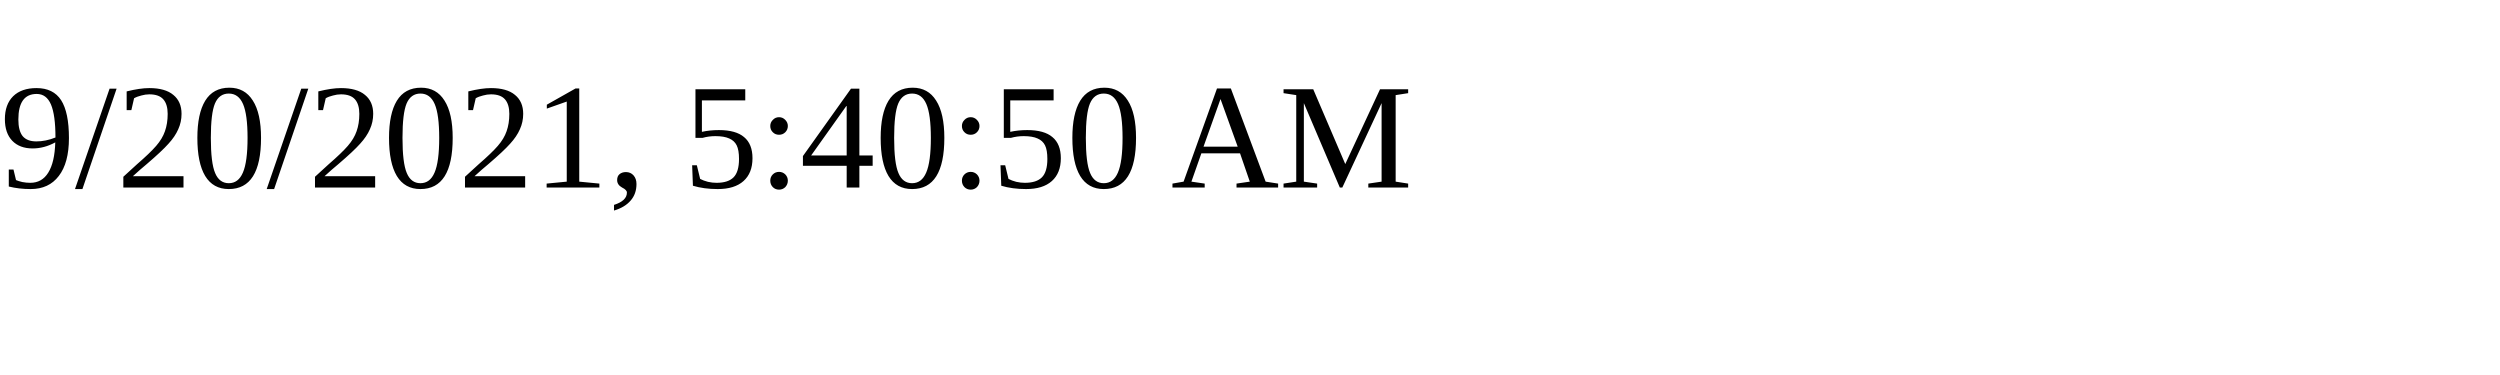
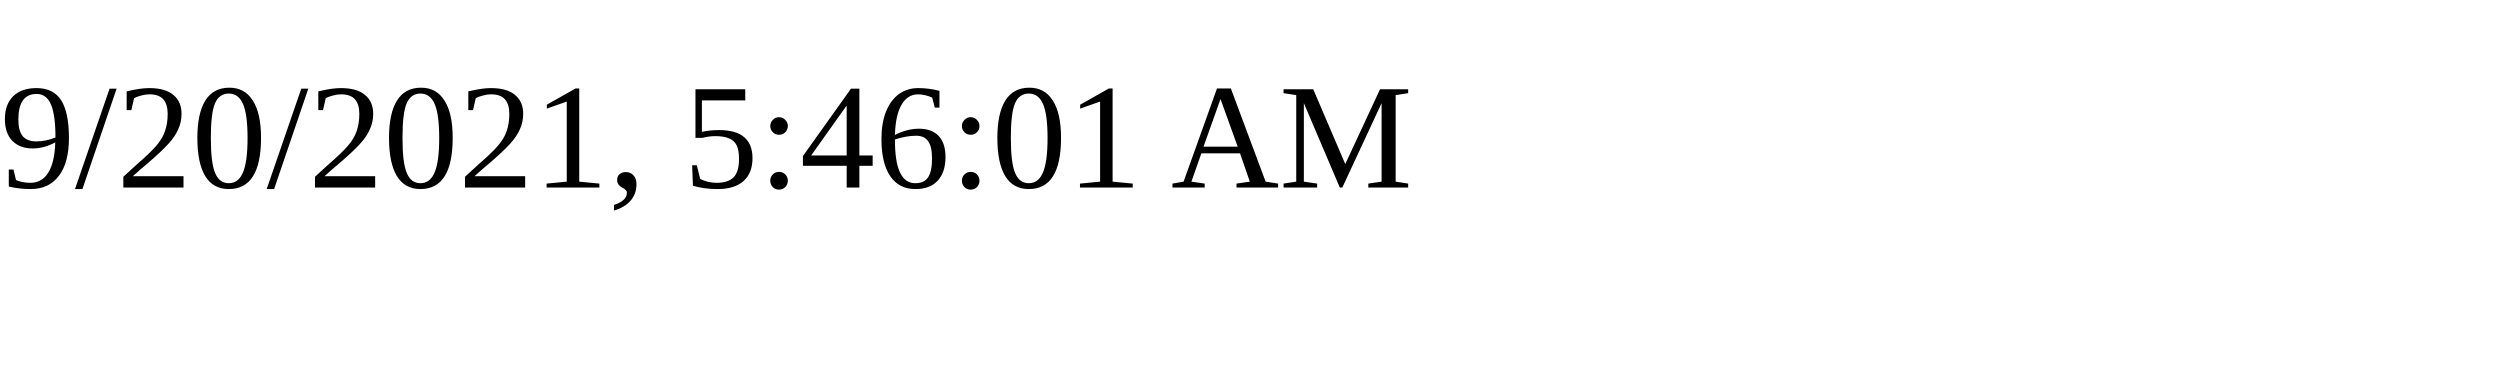
<svg xmlns="http://www.w3.org/2000/svg" height="30" width="200">
-   <text x="0" y="15">9/20/2021, 5:40:50 AM</text>
+   <text x="0" y="15">9/20/2021, 5:46:01 AM</text>
</svg>
